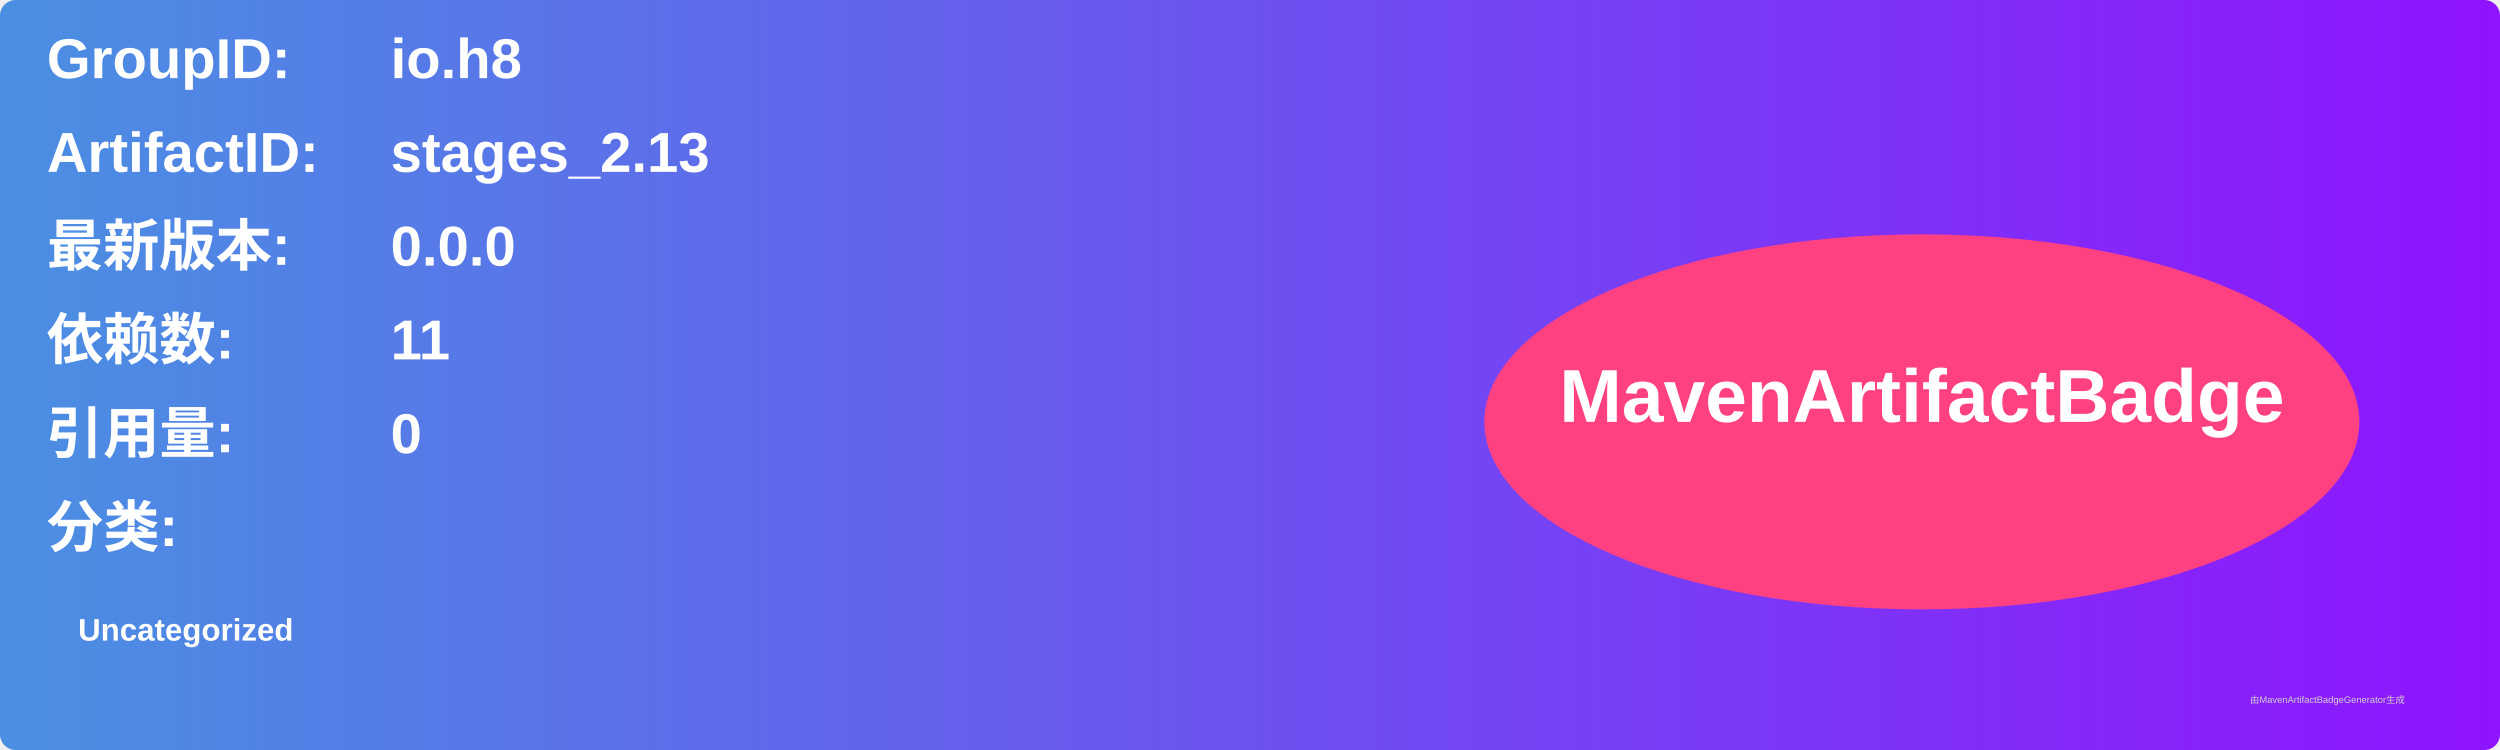
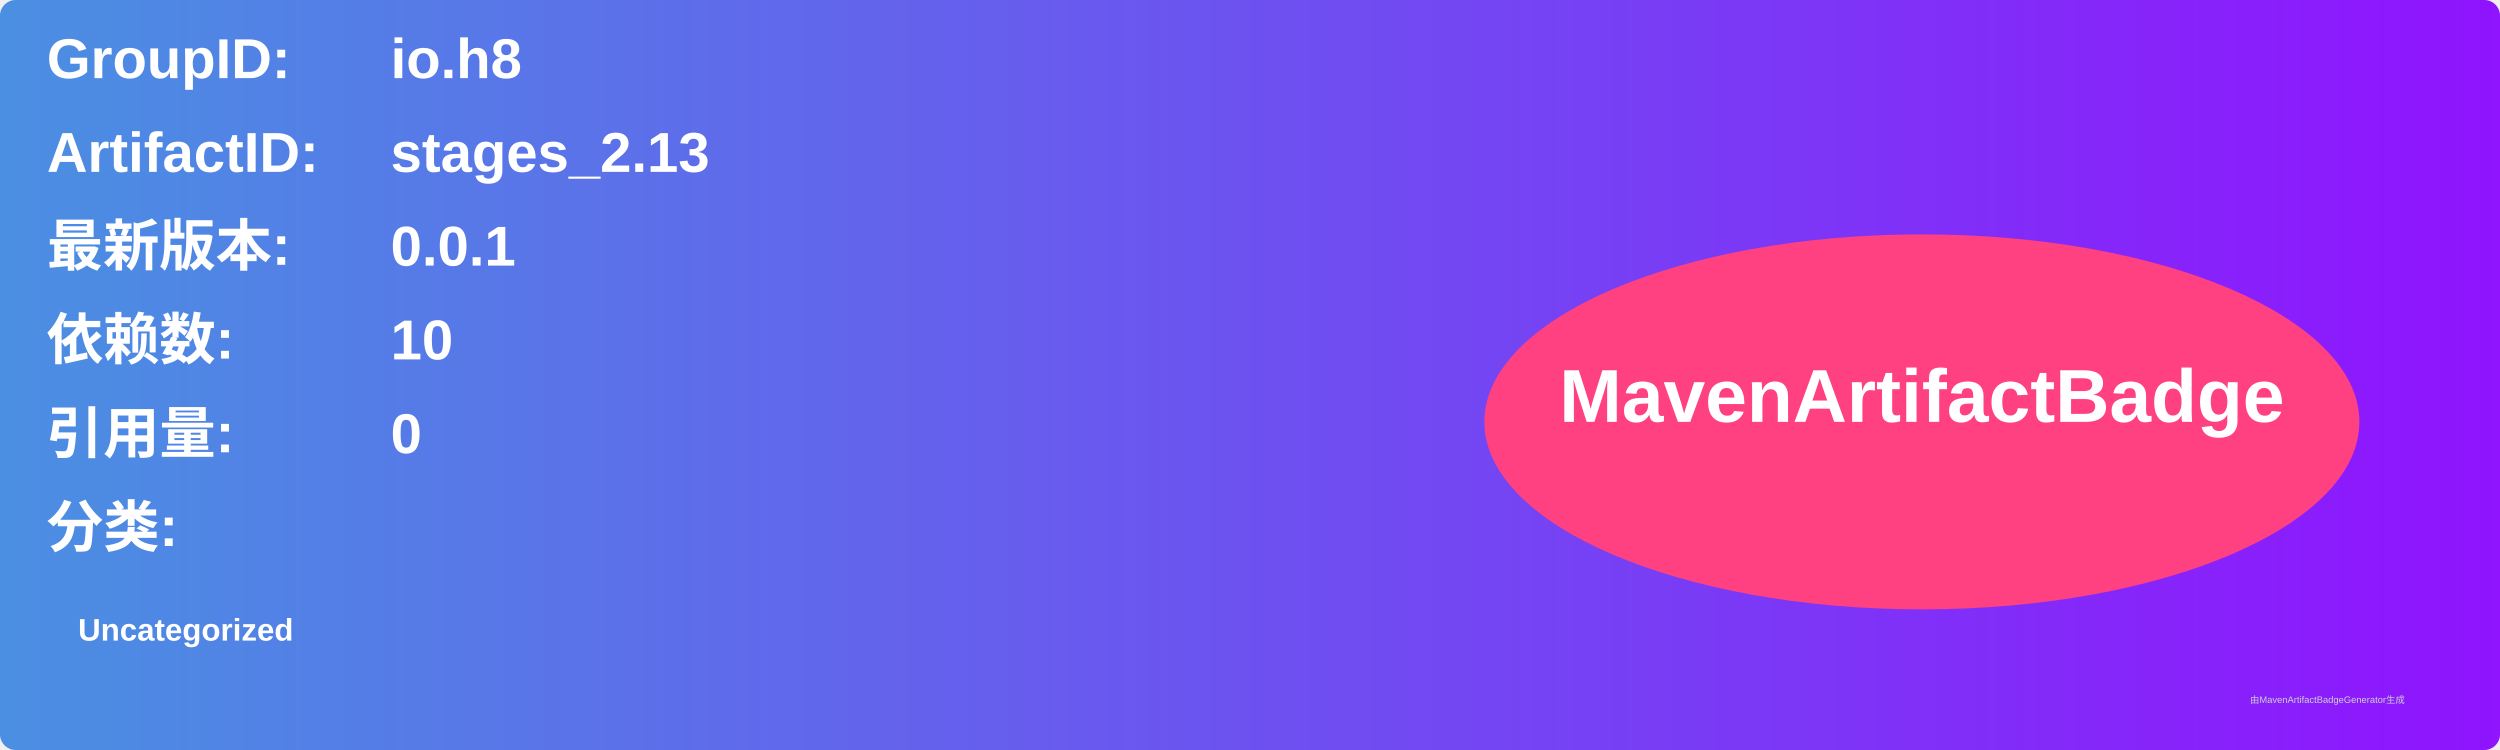
<svg xmlns="http://www.w3.org/2000/svg" width="800" height="240" viewBox="0 0 800 240">
  <linearGradient id="grad" x1="0%" y1="0%" x2="100%" y2="0%">
    <stop offset="0%" stop-color="#4a90e2" />
    <stop offset="100%" stop-color="#9013fe" />
  </linearGradient>
  <rect width="100%" height="100%" rx="5" ry="5" fill="url(#grad)" />
  <g transform="translate(15, 15)">
    <text x="0" y="10" font-family="Arial" font-size="18" fill="white" font-weight="bold" width="260">GroupID:</text>
    <text x="110" y="10" font-family="Arial" font-size="18" fill="white" font-weight="bold" width="460">io.h8</text>
    <text x="0" y="40" font-family="Arial" font-size="18" fill="white" font-weight="bold" width="260">ArtifactID:</text>
    <text x="110" y="40" font-family="Arial" font-size="18" fill="white" font-weight="bold" width="460">stages_2.13</text>
    <text x="0" y="70" font-family="Arial" font-size="18" fill="white" font-weight="bold">最新版本:</text>
    <text x="110" y="70" font-family="Arial" font-size="18" fill="white" font-weight="bold">
-       <tspan font-weight="bold">0.0.0</tspan>
+       <tspan font-weight="bold">0.0.1</tspan>
    </text>
    <text x="0" y="100" font-family="Arial" font-size="18" fill="white" font-weight="bold">依赖数: </text>
    <text x="110" y="100" font-family="Arial" font-size="18" fill="white">
-       <tspan font-weight="bold">11</tspan>
+       <tspan font-weight="bold">10</tspan>
    </text>
    <text x="0" y="130" font-family="Arial" font-size="18" fill="white" font-weight="bold">引用量: </text>
    <text x="110" y="130" font-family="Arial" font-size="18" fill="white">
      <tspan font-weight="bold">0</tspan>
    </text>
    <text x="0" y="160" font-family="Arial" font-size="18" fill="white" font-weight="bold">分类:</text>
    <text x="10" y="190" font-family="Arial" font-size="10" fill="white">
      <tspan font-weight="bold">Uncategorized</tspan>
    </text>
    <ellipse cx="600" cy="120" rx="140" ry="60" fill="#ff4081" />
    <text x="600" y="120" text-anchor="middle" font-family="Arial" font-size="24" fill="white" font-weight="bold">MavenArtifactBadge</text>
  </g>
  <text x="720" y="225" font-family="Arial" font-size="3" fill="#d0d0d0">由MavenArtifactBadgeGenerator生成</text>
</svg>
